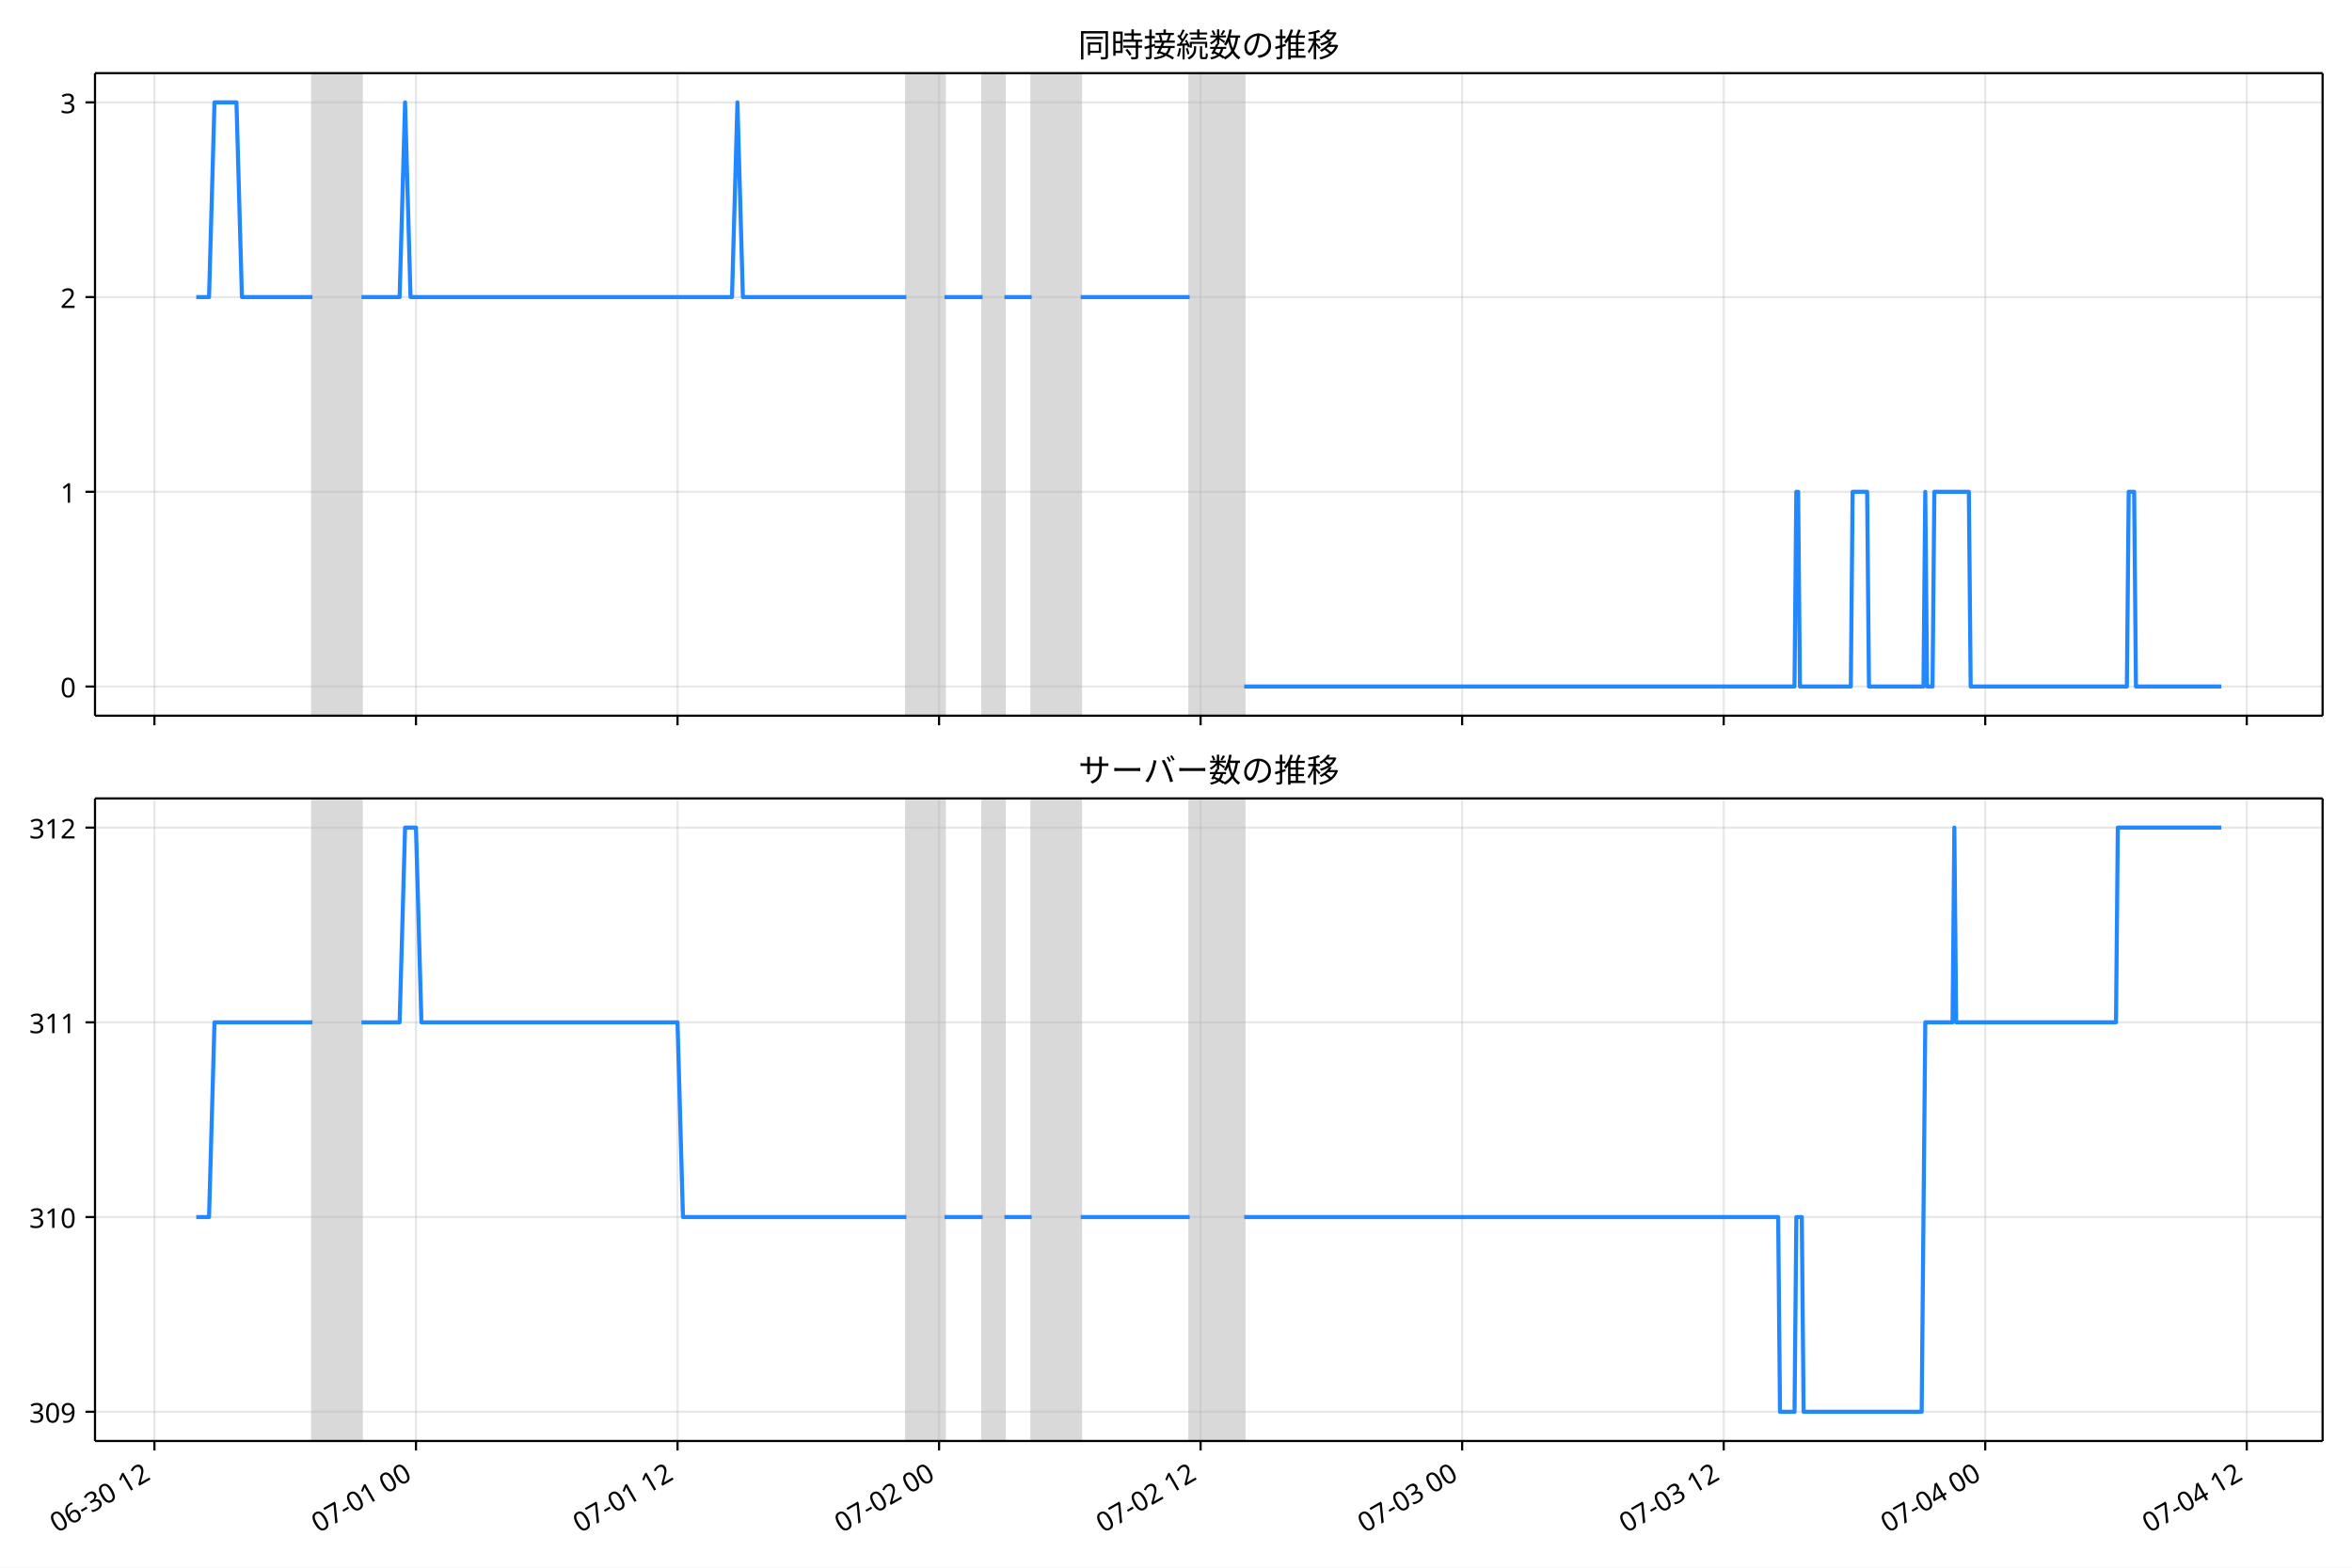
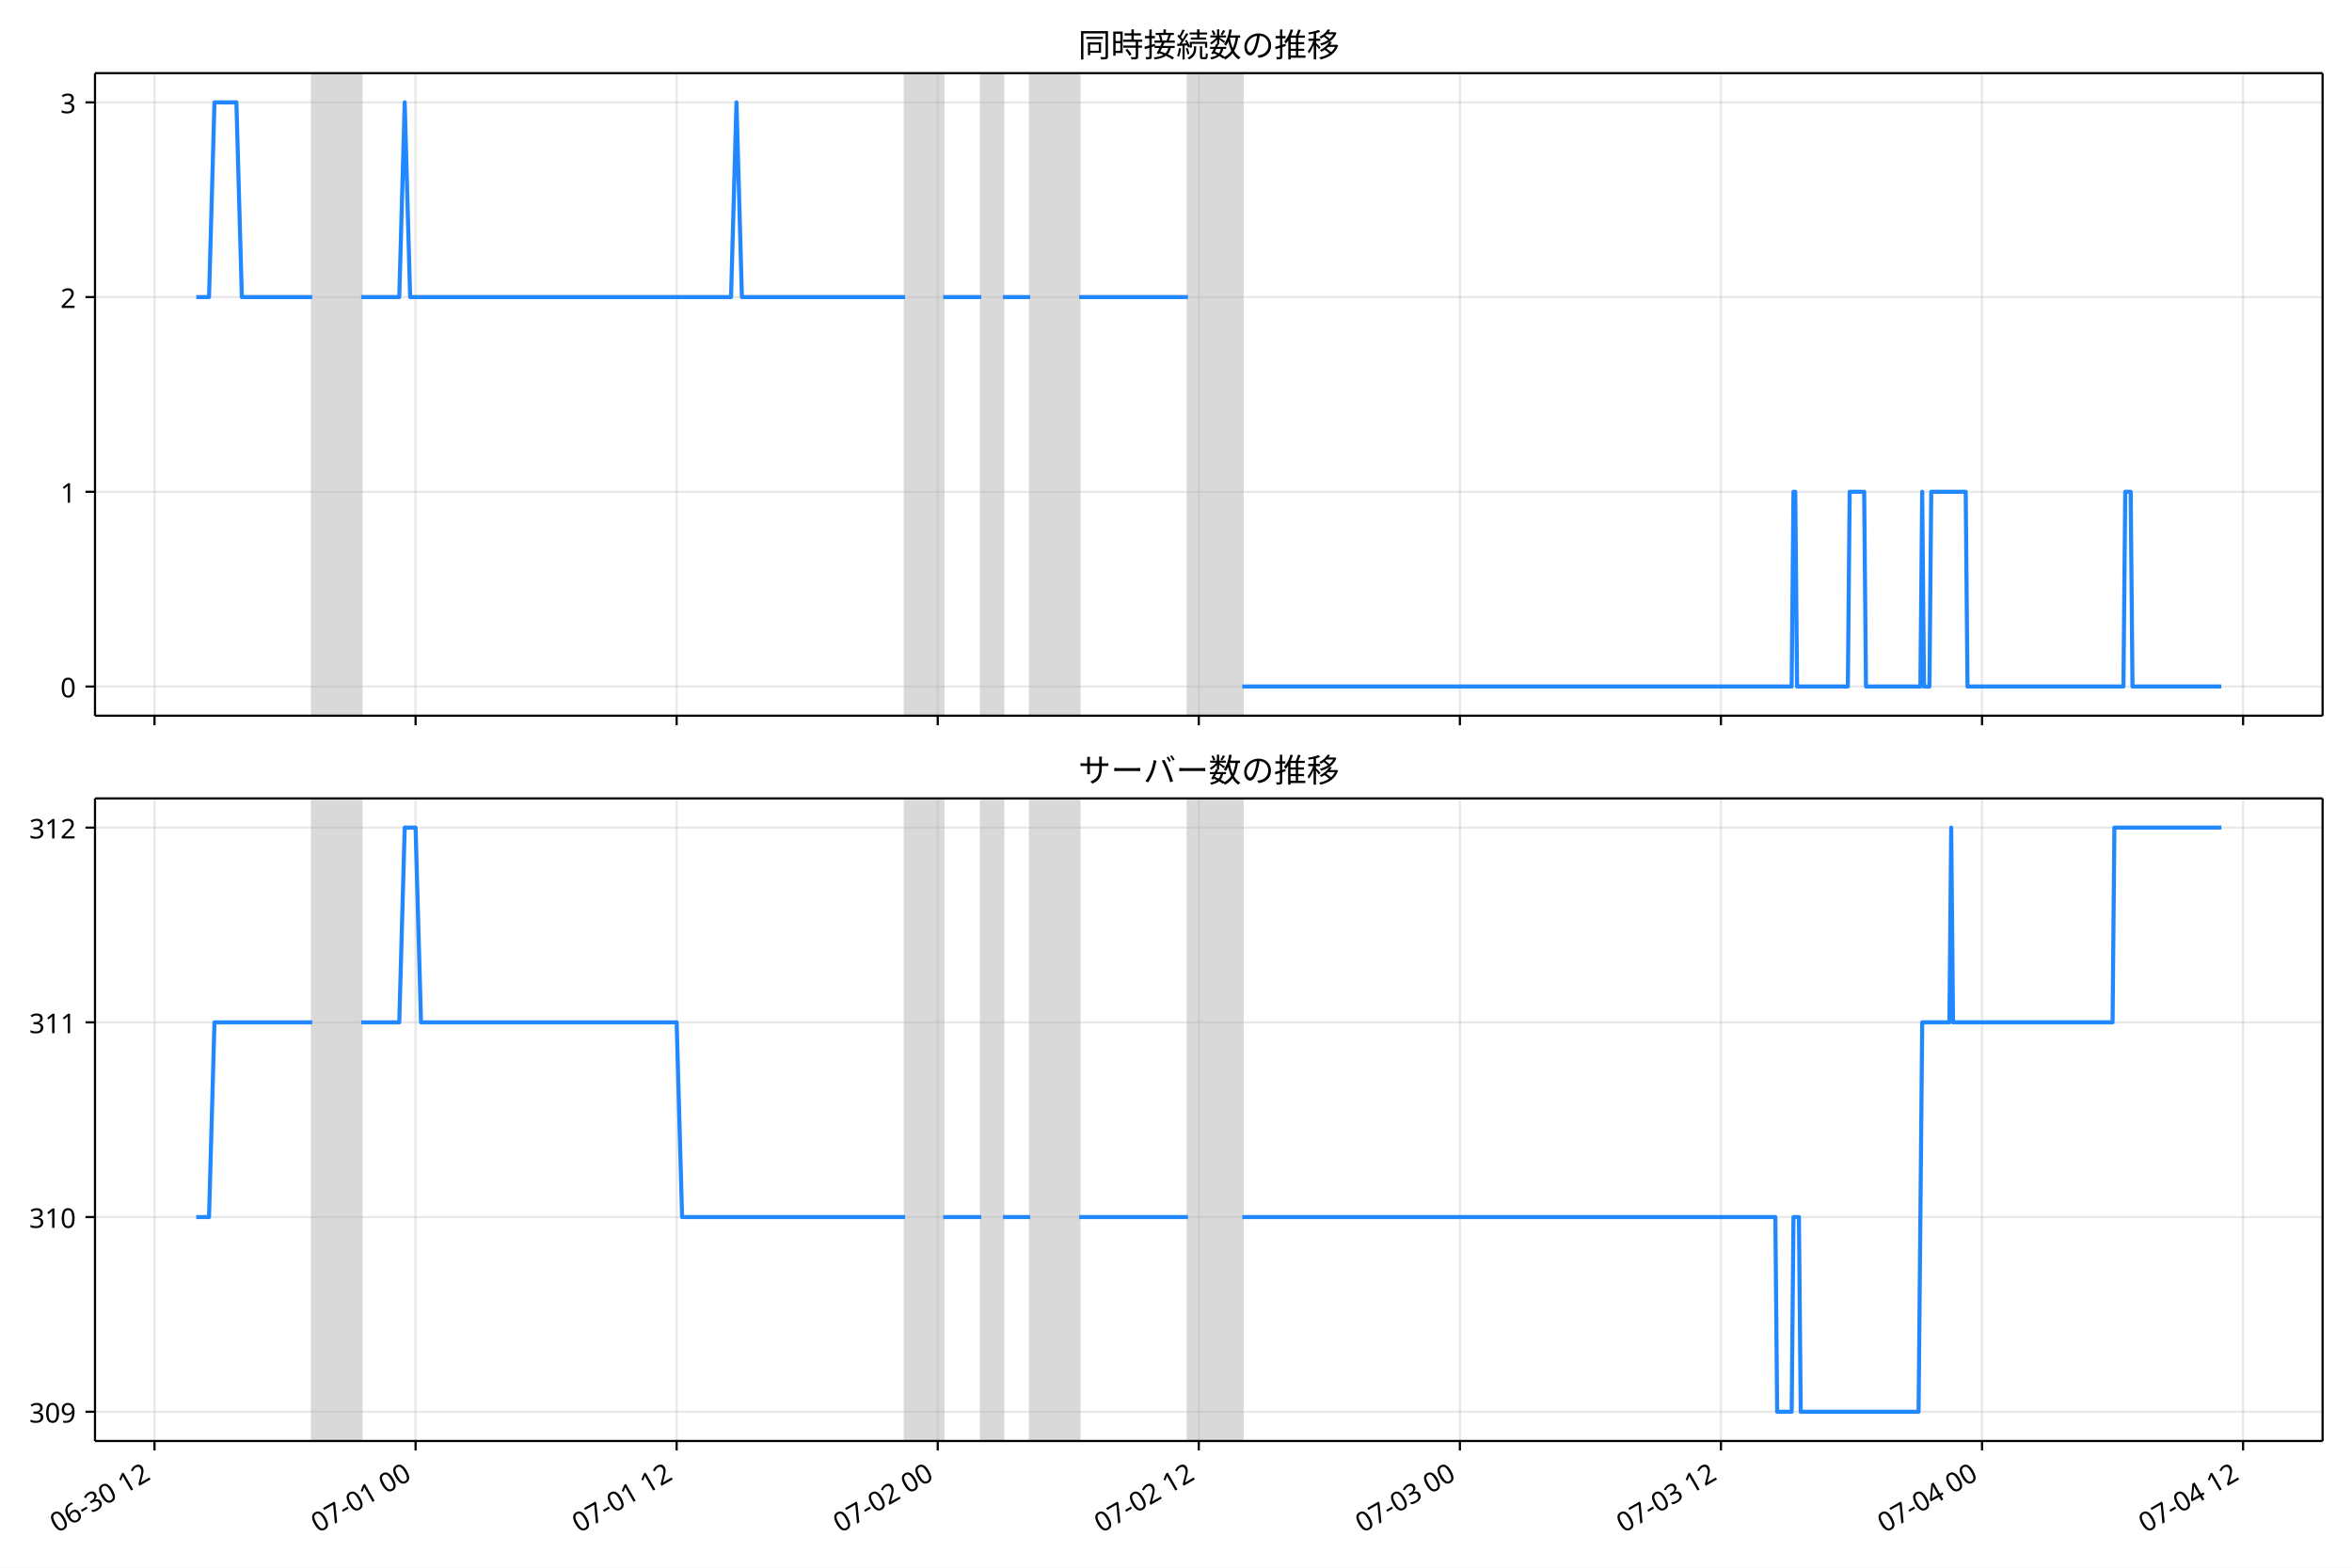
- <svg xmlns="http://www.w3.org/2000/svg" xmlns:xlink="http://www.w3.org/1999/xlink" width="864pt" height="576pt" version="1.1" viewBox="0 0 864 576">
+ <svg xmlns="http://www.w3.org/2000/svg" xmlns:xlink="http://www.w3.org/1999/xlink" version="1.1" viewBox="0 0 864 576">
  <defs>
    <style type="text/css">*{stroke-linejoin: round; stroke-linecap: butt}</style>
  </defs>
  <g id="e">
    <g id="f">
      <path d="m0 576h864v-576h-864z" fill="#fff" />
    </g>
    <g id="g">
      <g id="h">
        <path d="m34.9 262.97h818.3v-236.09h-818.3z" fill="#fff" />
      </g>
      <g id="i">
-         <path d="m114.78 262.97h18.014v-236.09h-18.014z" clip-path="url(#b)" fill="#808080" opacity=".3" stroke="#808080" />
+         <path d="m114.7 262.97h17.982v-236.09h-17.982z" clip-path="url(#b)" fill="#808080" opacity=".3" stroke="#808080" />
      </g>
      <g id="j">
-         <path d="m332.95 262.97h14.011v-236.09h-14.011z" clip-path="url(#b)" fill="#808080" opacity=".3" stroke="#808080" />
+         <path d="m332.48 262.97h13.986v-236.09h-13.986z" clip-path="url(#b)" fill="#808080" opacity=".3" stroke="#808080" />
      </g>
      <g id="k">
-         <path d="m360.97 262.97h8.006v-236.09h-8.006z" clip-path="url(#b)" fill="#808080" opacity=".3" stroke="#808080" />
+         <path d="m360.46 262.97h7.992v-236.09h-7.992z" clip-path="url(#b)" fill="#808080" opacity=".3" stroke="#808080" />
      </g>
      <g id="l">
-         <path d="m378.99 262.97h18.014v-236.09h-18.014z" clip-path="url(#b)" fill="#808080" opacity=".3" stroke="#808080" />
+         <path d="m378.44 262.97h17.982v-236.09h-17.982z" clip-path="url(#b)" fill="#808080" opacity=".3" stroke="#808080" />
      </g>
      <g id="m">
-         <path d="m437.03 262.97h20.016v-236.09h-20.016z" clip-path="url(#b)" fill="#808080" opacity=".3" stroke="#808080" />
+         <path d="m436.38 262.97h19.98v-236.09h-19.98z" clip-path="url(#b)" fill="#808080" opacity=".3" stroke="#808080" />
      </g>
      <g id="n">
        <g id="o">
          <g id="p">
-             <path d="m56.73 262.97v-236.09" clip-path="url(#b)" fill="none" stroke="#b0b0b0" stroke-linecap="square" stroke-opacity=".3" stroke-width=".8" />
+             <path d="m56.757 262.97v-236.09" clip-path="url(#b)" fill="none" stroke="#b0b0b0" stroke-linecap="square" stroke-opacity=".3" stroke-width=".8" />
          </g>
          <g id="q">
            <defs>
              <path id="c" d="m0 0v3.5" stroke="#000" stroke-width=".8" />
            </defs>
-             <use x="56.73" y="262.973" stroke="#000000" stroke-width=".8" xlink:href="#c" />
+             <use x="56.757" y="262.973" stroke="#000000" stroke-width=".8" xlink:href="#c" />
          </g>
        </g>
        <g id="r">
          <g id="s">
-             <path d="m152.81 262.97v-236.09" clip-path="url(#b)" fill="none" stroke="#b0b0b0" stroke-linecap="square" stroke-opacity=".3" stroke-width=".8" />
+             <path d="m152.66 262.97v-236.09" clip-path="url(#b)" fill="none" stroke="#b0b0b0" stroke-linecap="square" stroke-opacity=".3" stroke-width=".8" />
          </g>
          <g id="t">
-             <use x="152.807" y="262.973" stroke="#000000" stroke-width=".8" xlink:href="#c" />
+             <use x="152.662" y="262.973" stroke="#000000" stroke-width=".8" xlink:href="#c" />
          </g>
        </g>
        <g id="u">
          <g id="v">
-             <path d="m248.88 262.97v-236.09" clip-path="url(#b)" fill="none" stroke="#b0b0b0" stroke-linecap="square" stroke-opacity=".3" stroke-width=".8" />
+             <path d="m248.57 262.97v-236.09" clip-path="url(#b)" fill="none" stroke="#b0b0b0" stroke-linecap="square" stroke-opacity=".3" stroke-width=".8" />
          </g>
          <g id="w">
-             <use x="248.884" y="262.973" stroke="#000000" stroke-width=".8" xlink:href="#c" />
+             <use x="248.567" y="262.973" stroke="#000000" stroke-width=".8" xlink:href="#c" />
          </g>
        </g>
        <g id="x">
          <g id="y">
-             <path d="m344.96 262.97v-236.09" clip-path="url(#b)" fill="none" stroke="#b0b0b0" stroke-linecap="square" stroke-opacity=".3" stroke-width=".8" />
+             <path d="m344.47 262.97v-236.09" clip-path="url(#b)" fill="none" stroke="#b0b0b0" stroke-linecap="square" stroke-opacity=".3" stroke-width=".8" />
          </g>
          <g id="z">
-             <use x="344.961" y="262.973" stroke="#000000" stroke-width=".8" xlink:href="#c" />
+             <use x="344.472" y="262.973" stroke="#000000" stroke-width=".8" xlink:href="#c" />
          </g>
        </g>
        <g id="aa">
          <g id="ab">
-             <path d="m441.04 262.97v-236.09" clip-path="url(#b)" fill="none" stroke="#b0b0b0" stroke-linecap="square" stroke-opacity=".3" stroke-width=".8" />
+             <path d="m440.38 262.97v-236.09" clip-path="url(#b)" fill="none" stroke="#b0b0b0" stroke-linecap="square" stroke-opacity=".3" stroke-width=".8" />
          </g>
          <g id="ac">
-             <use x="441.038" y="262.973" stroke="#000000" stroke-width=".8" xlink:href="#c" />
+             <use x="440.377" y="262.973" stroke="#000000" stroke-width=".8" xlink:href="#c" />
          </g>
        </g>
        <g id="ad">
          <g id="ae">
-             <path d="m537.11 262.97v-236.09" clip-path="url(#b)" fill="none" stroke="#b0b0b0" stroke-linecap="square" stroke-opacity=".3" stroke-width=".8" />
+             <path d="m536.28 262.97v-236.09" clip-path="url(#b)" fill="none" stroke="#b0b0b0" stroke-linecap="square" stroke-opacity=".3" stroke-width=".8" />
          </g>
          <g id="af">
-             <use x="537.115" y="262.973" stroke="#000000" stroke-width=".8" xlink:href="#c" />
+             <use x="536.282" y="262.973" stroke="#000000" stroke-width=".8" xlink:href="#c" />
          </g>
        </g>
        <g id="ag">
          <g id="ah">
-             <path d="m633.19 262.97v-236.09" clip-path="url(#b)" fill="none" stroke="#b0b0b0" stroke-linecap="square" stroke-opacity=".3" stroke-width=".8" />
+             <path d="m632.19 262.97v-236.09" clip-path="url(#b)" fill="none" stroke="#b0b0b0" stroke-linecap="square" stroke-opacity=".3" stroke-width=".8" />
          </g>
          <g id="ai">
-             <use x="633.191" y="262.973" stroke="#000000" stroke-width=".8" xlink:href="#c" />
+             <use x="632.187" y="262.973" stroke="#000000" stroke-width=".8" xlink:href="#c" />
          </g>
        </g>
        <g id="aj">
          <g id="ak">
-             <path d="m729.27 262.97v-236.09" clip-path="url(#b)" fill="none" stroke="#b0b0b0" stroke-linecap="square" stroke-opacity=".3" stroke-width=".8" />
+             <path d="m728.09 262.97v-236.09" clip-path="url(#b)" fill="none" stroke="#b0b0b0" stroke-linecap="square" stroke-opacity=".3" stroke-width=".8" />
          </g>
          <g id="al">
-             <use x="729.268" y="262.973" stroke="#000000" stroke-width=".8" xlink:href="#c" />
+             <use x="728.092" y="262.973" stroke="#000000" stroke-width=".8" xlink:href="#c" />
          </g>
        </g>
        <g id="am">
          <g id="an">
-             <path d="m825.35 262.97v-236.09" clip-path="url(#b)" fill="none" stroke="#b0b0b0" stroke-linecap="square" stroke-opacity=".3" stroke-width=".8" />
+             <path d="m824 262.97v-236.09" clip-path="url(#b)" fill="none" stroke="#b0b0b0" stroke-linecap="square" stroke-opacity=".3" stroke-width=".8" />
          </g>
          <g id="ao">
-             <use x="825.345" y="262.973" stroke="#000000" stroke-width=".8" xlink:href="#c" />
+             <use x="823.997" y="262.973" stroke="#000000" stroke-width=".8" xlink:href="#c" />
          </g>
        </g>
      </g>
      <g id="ap">
        <g id="aq">
          <g id="ar">
            <path d="m34.9 252.24h818.3" clip-path="url(#b)" fill="none" stroke="#b0b0b0" stroke-linecap="square" stroke-opacity=".3" stroke-width=".8" />
          </g>
          <g id="as">
            <defs>
              <path id="d" d="m0 0h-3.5" stroke="#000" stroke-width=".8" />
            </defs>
            <use x="34.9" y="252.241" stroke="#000000" stroke-width=".8" xlink:href="#d" />
          </g>
          <g id="at">
            <text transform="rotate(-0 27.9 256.23)" x="27.9" y="256.226" font-family="'Noto Sans JP'" font-size="10px" text-anchor="end">0</text>
          </g>
        </g>
        <g id="au">
          <g id="av">
            <path d="m34.9 180.7h818.3" clip-path="url(#b)" fill="none" stroke="#b0b0b0" stroke-linecap="square" stroke-opacity=".3" stroke-width=".8" />
          </g>
          <g id="aw">
            <use x="34.9" y="180.698" stroke="#000000" stroke-width=".8" xlink:href="#d" />
          </g>
          <g id="ax">
            <text transform="rotate(-0 27.9 184.68)" x="27.9" y="184.683" font-family="'Noto Sans JP'" font-size="10px" text-anchor="end">1</text>
          </g>
        </g>
        <g id="ay">
          <g id="az">
            <path d="m34.9 109.15h818.3" clip-path="url(#b)" fill="none" stroke="#b0b0b0" stroke-linecap="square" stroke-opacity=".3" stroke-width=".8" />
          </g>
          <g id="ba">
            <use x="34.9" y="109.155" stroke="#000000" stroke-width=".8" xlink:href="#d" />
          </g>
          <g id="bb">
            <text transform="rotate(-0 27.9 113.14)" x="27.9" y="113.14" font-family="'Noto Sans JP'" font-size="10px" text-anchor="end">2</text>
          </g>
        </g>
        <g id="bc">
          <g id="bd">
            <path d="m34.9 37.611h818.3" clip-path="url(#b)" fill="none" stroke="#b0b0b0" stroke-linecap="square" stroke-opacity=".3" stroke-width=".8" />
          </g>
          <g id="be">
            <use x="34.9" y="37.611" stroke="#000000" stroke-width=".8" xlink:href="#d" />
          </g>
          <g id="bf">
            <text transform="rotate(-0 27.9 41.597)" x="27.9" y="41.597" font-family="'Noto Sans JP'" font-size="10px" text-anchor="end">3</text>
          </g>
        </g>
      </g>
      <g id="bg">
-         <path d="m72.095 109.15h4.699l1.997-71.543h8.073l2.006 71.543h25.905m18.014 0h14.011l2.002-71.543 2.002 71.543h118.09l2.002-71.543 2.002 71.543h60.048m14.011 0h14.011m8.006 0h10.008m18.014 0h40.032m20.016 143.09h202.16l0.667-71.543h0.667l0.667 71.543h18.682l0.667-71.543h5.338l0.667 71.543h20.016l0.667-71.543 0.667 71.543h2.002l0.667-71.543h12.677l0.667 71.543h57.379l0.667-71.543h2.002l0.667 71.543h31.358v0" clip-path="url(#b)" fill="none" stroke="#28f" stroke-linecap="square" stroke-width="1.5" />
+         <path d="m72.095 109.15h4.691l1.994-71.543h8.059l2.002 71.543h25.859m17.982 0h13.986l1.998-71.543 1.998 71.543h117.88l1.998-71.543 1.998 71.543h59.941m13.986 0h13.986m7.992 0h9.99m17.982 0h39.96m19.98 143.09h201.8l.666-71.543h.666l.666 71.543h18.648l.666-71.543h5.328l.666 71.543h19.98l.666-71.543.666 71.543h1.998l.666-71.543h12.654l.666 71.543h57.277l.666-71.543h1.998l.666 71.543h32.634v0" clip-path="url(#b)" fill="none" stroke="#28f" stroke-linecap="square" stroke-width="1.5" />
      </g>
      <g id="bh">
        <path d="m34.9 262.97v-236.09" fill="none" stroke="#000" stroke-linecap="square" stroke-width=".8" />
      </g>
      <g id="bi">
        <path d="m853.2 262.97v-236.09" fill="none" stroke="#000" stroke-linecap="square" stroke-width=".8" />
      </g>
      <g id="bj">
        <path d="m34.9 262.97h818.3" fill="none" stroke="#000" stroke-linecap="square" stroke-width=".8" />
      </g>
      <g id="bk">
        <path d="m34.9 26.88h818.3" fill="none" stroke="#000" stroke-linecap="square" stroke-width=".8" />
      </g>
      <g id="bl">
        <text transform="rotate(-0 444.05 20.88)" x="444.05" y="20.88" font-family="'Noto Sans JP'" font-size="12px" text-anchor="middle">同時接続数の推移</text>
      </g>
    </g>
    <g id="bm">
      <g id="bn">
        <path d="m34.9 529.45h818.3v-236.09h-818.3z" fill="#fff" />
      </g>
      <g id="bo">
-         <path d="m114.78 529.45h18.014v-236.09h-18.014z" clip-path="url(#a)" fill="#808080" opacity=".3" stroke="#808080" />
+         <path d="m114.7 529.45h17.982v-236.09h-17.982z" clip-path="url(#a)" fill="#808080" opacity=".3" stroke="#808080" />
      </g>
      <g id="bp">
-         <path d="m332.95 529.45h14.011v-236.09h-14.011z" clip-path="url(#a)" fill="#808080" opacity=".3" stroke="#808080" />
+         <path d="m332.48 529.45h13.986v-236.09h-13.986z" clip-path="url(#a)" fill="#808080" opacity=".3" stroke="#808080" />
      </g>
      <g id="bq">
-         <path d="m360.97 529.45h8.006v-236.09h-8.006z" clip-path="url(#a)" fill="#808080" opacity=".3" stroke="#808080" />
+         <path d="m360.46 529.45h7.992v-236.09h-7.992z" clip-path="url(#a)" fill="#808080" opacity=".3" stroke="#808080" />
      </g>
      <g id="br">
-         <path d="m378.99 529.45h18.014v-236.09h-18.014z" clip-path="url(#a)" fill="#808080" opacity=".3" stroke="#808080" />
+         <path d="m378.44 529.45h17.982v-236.09h-17.982z" clip-path="url(#a)" fill="#808080" opacity=".3" stroke="#808080" />
      </g>
      <g id="bs">
-         <path d="m437.03 529.45h20.016v-236.09h-20.016z" clip-path="url(#a)" fill="#808080" opacity=".3" stroke="#808080" />
+         <path d="m436.38 529.45h19.98v-236.09h-19.98z" clip-path="url(#a)" fill="#808080" opacity=".3" stroke="#808080" />
      </g>
      <g id="bt">
        <g id="bu">
          <g id="bv">
-             <path d="m56.73 529.45v-236.09" clip-path="url(#a)" fill="none" stroke="#b0b0b0" stroke-linecap="square" stroke-opacity=".3" stroke-width=".8" />
+             <path d="m56.757 529.45v-236.09" clip-path="url(#a)" fill="none" stroke="#b0b0b0" stroke-linecap="square" stroke-opacity=".3" stroke-width=".8" />
          </g>
          <g id="bw">
-             <use x="56.73" y="529.445" stroke="#000000" stroke-width=".8" xlink:href="#c" />
+             <use x="56.757" y="529.445" stroke="#000000" stroke-width=".8" xlink:href="#c" />
          </g>
          <g id="bx">
-             <text transform="translate(20.956 563.36) rotate(-30)" font-family="'Noto Sans JP'" font-size="10px">06-30 12</text>
+             <text transform="translate(20.984 563.36) rotate(-30)" font-family="'Noto Sans JP'" font-size="10px">06-30 12</text>
          </g>
        </g>
        <g id="by">
          <g id="bz">
-             <path d="m152.81 529.45v-236.09" clip-path="url(#a)" fill="none" stroke="#b0b0b0" stroke-linecap="square" stroke-opacity=".3" stroke-width=".8" />
+             <path d="m152.66 529.45v-236.09" clip-path="url(#a)" fill="none" stroke="#b0b0b0" stroke-linecap="square" stroke-opacity=".3" stroke-width=".8" />
          </g>
          <g id="ca">
-             <use x="152.807" y="529.445" stroke="#000000" stroke-width=".8" xlink:href="#c" />
+             <use x="152.662" y="529.445" stroke="#000000" stroke-width=".8" xlink:href="#c" />
          </g>
          <g id="cb">
-             <text transform="translate(117.03 563.36) rotate(-30)" font-family="'Noto Sans JP'" font-size="10px">07-01 00</text>
+             <text transform="translate(116.89 563.36) rotate(-30)" font-family="'Noto Sans JP'" font-size="10px">07-01 00</text>
          </g>
        </g>
        <g id="cc">
          <g id="cd">
-             <path d="m248.88 529.45v-236.09" clip-path="url(#a)" fill="none" stroke="#b0b0b0" stroke-linecap="square" stroke-opacity=".3" stroke-width=".8" />
+             <path d="m248.57 529.45v-236.09" clip-path="url(#a)" fill="none" stroke="#b0b0b0" stroke-linecap="square" stroke-opacity=".3" stroke-width=".8" />
          </g>
          <g id="ce">
-             <use x="248.884" y="529.445" stroke="#000000" stroke-width=".8" xlink:href="#c" />
+             <use x="248.567" y="529.445" stroke="#000000" stroke-width=".8" xlink:href="#c" />
          </g>
          <g id="cf">
-             <text transform="translate(213.11 563.36) rotate(-30)" font-family="'Noto Sans JP'" font-size="10px">07-01 12</text>
+             <text transform="translate(212.79 563.36) rotate(-30)" font-family="'Noto Sans JP'" font-size="10px">07-01 12</text>
          </g>
        </g>
        <g id="cg">
          <g id="ch">
-             <path d="m344.96 529.45v-236.09" clip-path="url(#a)" fill="none" stroke="#b0b0b0" stroke-linecap="square" stroke-opacity=".3" stroke-width=".8" />
+             <path d="m344.47 529.45v-236.09" clip-path="url(#a)" fill="none" stroke="#b0b0b0" stroke-linecap="square" stroke-opacity=".3" stroke-width=".8" />
          </g>
          <g id="ci">
-             <use x="344.961" y="529.445" stroke="#000000" stroke-width=".8" xlink:href="#c" />
+             <use x="344.472" y="529.445" stroke="#000000" stroke-width=".8" xlink:href="#c" />
          </g>
          <g id="cj">
-             <text transform="translate(309.19 563.36) rotate(-30)" font-family="'Noto Sans JP'" font-size="10px">07-02 00</text>
+             <text transform="translate(308.7 563.36) rotate(-30)" font-family="'Noto Sans JP'" font-size="10px">07-02 00</text>
          </g>
        </g>
        <g id="ck">
          <g id="cl">
-             <path d="m441.04 529.45v-236.09" clip-path="url(#a)" fill="none" stroke="#b0b0b0" stroke-linecap="square" stroke-opacity=".3" stroke-width=".8" />
+             <path d="m440.38 529.45v-236.09" clip-path="url(#a)" fill="none" stroke="#b0b0b0" stroke-linecap="square" stroke-opacity=".3" stroke-width=".8" />
          </g>
          <g id="cm">
-             <use x="441.038" y="529.445" stroke="#000000" stroke-width=".8" xlink:href="#c" />
+             <use x="440.377" y="529.445" stroke="#000000" stroke-width=".8" xlink:href="#c" />
          </g>
          <g id="cn">
-             <text transform="translate(405.26 563.36) rotate(-30)" font-family="'Noto Sans JP'" font-size="10px">07-02 12</text>
+             <text transform="translate(404.6 563.36) rotate(-30)" font-family="'Noto Sans JP'" font-size="10px">07-02 12</text>
          </g>
        </g>
        <g id="co">
          <g id="cp">
-             <path d="m537.11 529.45v-236.09" clip-path="url(#a)" fill="none" stroke="#b0b0b0" stroke-linecap="square" stroke-opacity=".3" stroke-width=".8" />
+             <path d="m536.28 529.45v-236.09" clip-path="url(#a)" fill="none" stroke="#b0b0b0" stroke-linecap="square" stroke-opacity=".3" stroke-width=".8" />
          </g>
          <g id="cq">
-             <use x="537.115" y="529.445" stroke="#000000" stroke-width=".8" xlink:href="#c" />
+             <use x="536.282" y="529.445" stroke="#000000" stroke-width=".8" xlink:href="#c" />
          </g>
          <g id="cr">
-             <text transform="translate(501.34 563.36) rotate(-30)" font-family="'Noto Sans JP'" font-size="10px">07-03 00</text>
+             <text transform="translate(500.51 563.36) rotate(-30)" font-family="'Noto Sans JP'" font-size="10px">07-03 00</text>
          </g>
        </g>
        <g id="cs">
          <g id="ct">
-             <path d="m633.19 529.45v-236.09" clip-path="url(#a)" fill="none" stroke="#b0b0b0" stroke-linecap="square" stroke-opacity=".3" stroke-width=".8" />
+             <path d="m632.19 529.45v-236.09" clip-path="url(#a)" fill="none" stroke="#b0b0b0" stroke-linecap="square" stroke-opacity=".3" stroke-width=".8" />
          </g>
          <g id="cu">
-             <use x="633.191" y="529.445" stroke="#000000" stroke-width=".8" xlink:href="#c" />
+             <use x="632.187" y="529.445" stroke="#000000" stroke-width=".8" xlink:href="#c" />
          </g>
          <g id="cv">
-             <text transform="translate(597.42 563.36) rotate(-30)" font-family="'Noto Sans JP'" font-size="10px">07-03 12</text>
+             <text transform="translate(596.41 563.36) rotate(-30)" font-family="'Noto Sans JP'" font-size="10px">07-03 12</text>
          </g>
        </g>
        <g id="cw">
          <g id="cx">
-             <path d="m729.27 529.45v-236.09" clip-path="url(#a)" fill="none" stroke="#b0b0b0" stroke-linecap="square" stroke-opacity=".3" stroke-width=".8" />
+             <path d="m728.09 529.45v-236.09" clip-path="url(#a)" fill="none" stroke="#b0b0b0" stroke-linecap="square" stroke-opacity=".3" stroke-width=".8" />
          </g>
          <g id="cy">
-             <use x="729.268" y="529.445" stroke="#000000" stroke-width=".8" xlink:href="#c" />
+             <use x="728.092" y="529.445" stroke="#000000" stroke-width=".8" xlink:href="#c" />
          </g>
          <g id="cz">
-             <text transform="translate(693.49 563.36) rotate(-30)" font-family="'Noto Sans JP'" font-size="10px">07-04 00</text>
+             <text transform="translate(692.32 563.36) rotate(-30)" font-family="'Noto Sans JP'" font-size="10px">07-04 00</text>
          </g>
        </g>
        <g id="da">
          <g id="db">
-             <path d="m825.35 529.45v-236.09" clip-path="url(#a)" fill="none" stroke="#b0b0b0" stroke-linecap="square" stroke-opacity=".3" stroke-width=".8" />
+             <path d="m824 529.45v-236.09" clip-path="url(#a)" fill="none" stroke="#b0b0b0" stroke-linecap="square" stroke-opacity=".3" stroke-width=".8" />
          </g>
          <g id="dc">
-             <use x="825.345" y="529.445" stroke="#000000" stroke-width=".8" xlink:href="#c" />
+             <use x="823.997" y="529.445" stroke="#000000" stroke-width=".8" xlink:href="#c" />
          </g>
          <g id="dd">
-             <text transform="translate(789.57 563.36) rotate(-30)" font-family="'Noto Sans JP'" font-size="10px">07-04 12</text>
+             <text transform="translate(788.22 563.36) rotate(-30)" font-family="'Noto Sans JP'" font-size="10px">07-04 12</text>
          </g>
        </g>
      </g>
      <g id="de">
        <g id="df">
          <g id="dg">
            <path d="m34.9 518.71h818.3" clip-path="url(#a)" fill="none" stroke="#b0b0b0" stroke-linecap="square" stroke-opacity=".3" stroke-width=".8" />
          </g>
          <g id="dh">
            <use x="34.9" y="518.714" stroke="#000000" stroke-width=".8" xlink:href="#d" />
          </g>
          <g id="di">
            <text transform="rotate(-0 27.9 522.7)" x="27.9" y="522.699" font-family="'Noto Sans JP'" font-size="10px" text-anchor="end">309</text>
          </g>
        </g>
        <g id="dj">
          <g id="dk">
            <path d="m34.9 447.17h818.3" clip-path="url(#a)" fill="none" stroke="#b0b0b0" stroke-linecap="square" stroke-opacity=".3" stroke-width=".8" />
          </g>
          <g id="dl">
            <use x="34.9" y="447.171" stroke="#000000" stroke-width=".8" xlink:href="#d" />
          </g>
          <g id="dm">
            <text transform="rotate(-0 27.9 451.16)" x="27.9" y="451.156" font-family="'Noto Sans JP'" font-size="10px" text-anchor="end">310</text>
          </g>
        </g>
        <g id="dn">
          <g id="do">
            <path d="m34.9 375.63h818.3" clip-path="url(#a)" fill="none" stroke="#b0b0b0" stroke-linecap="square" stroke-opacity=".3" stroke-width=".8" />
          </g>
          <g id="dp">
            <use x="34.9" y="375.627" stroke="#000000" stroke-width=".8" xlink:href="#d" />
          </g>
          <g id="dq">
            <text transform="rotate(-0 27.9 379.61)" x="27.9" y="379.613" font-family="'Noto Sans JP'" font-size="10px" text-anchor="end">311</text>
          </g>
        </g>
        <g id="dr">
          <g id="ds">
            <path d="m34.9 304.08h818.3" clip-path="url(#a)" fill="none" stroke="#b0b0b0" stroke-linecap="square" stroke-opacity=".3" stroke-width=".8" />
          </g>
          <g id="dt">
            <use x="34.9" y="304.084" stroke="#000000" stroke-width=".8" xlink:href="#d" />
          </g>
          <g id="du">
            <text transform="rotate(-0 27.9 308.07)" x="27.9" y="308.069" font-family="'Noto Sans JP'" font-size="10px" text-anchor="end">312</text>
          </g>
        </g>
      </g>
      <g id="dv">
-         <path d="m72.095 447.17h4.699l1.997-71.543h35.984m18.014 0h14.011l2.002-71.543h4.003l2.002 71.543h94.075l2.002 71.543h82.066m14.011 0h14.011m8.006 0h10.008m18.014 0h40.032m20.016 0h196.16l0.667 71.543h5.338l0.667-71.543h2.002l0.667 71.543h43.368l1.334-143.09h10.008l0.667-71.543 0.667 71.543h58.714l0.667-71.543h38.03v0" clip-path="url(#a)" fill="none" stroke="#28f" stroke-linecap="square" stroke-width="1.5" />
+         <path d="m72.095 447.17h4.691l1.994-71.543h35.92m17.982 0h13.986l1.998-71.543h3.996l1.998 71.543h93.907l1.998 71.543h81.919m13.986 0h13.986m7.992 0h9.99m17.982 0h39.96m19.98 0h195.81l.666 71.543h5.328l.666-71.543h1.998l.666 71.543h43.29l1.332-143.09h9.99l.666-71.543.666 71.543h58.609l.666-71.543h39.294v0" clip-path="url(#a)" fill="none" stroke="#28f" stroke-linecap="square" stroke-width="1.5" />
      </g>
      <g id="dw">
        <path d="m34.9 529.45v-236.09" fill="none" stroke="#000" stroke-linecap="square" stroke-width=".8" />
      </g>
      <g id="dx">
        <path d="m853.2 529.45v-236.09" fill="none" stroke="#000" stroke-linecap="square" stroke-width=".8" />
      </g>
      <g id="dy">
        <path d="m34.9 529.45h818.3" fill="none" stroke="#000" stroke-linecap="square" stroke-width=".8" />
      </g>
      <g id="dz">
        <path d="m34.9 293.35h818.3" fill="none" stroke="#000" stroke-linecap="square" stroke-width=".8" />
      </g>
      <g id="ea">
        <text transform="rotate(-0 444.05 287.35)" x="444.05" y="287.353" font-family="'Noto Sans JP'" font-size="12px" text-anchor="middle">サーバー数の推移</text>
      </g>
    </g>
  </g>
  <defs>
    <clipPath id="b">
      <rect x="34.9" y="26.88" width="818.3" height="236.09" />
    </clipPath>
    <clipPath id="a">
      <rect x="34.9" y="293.35" width="818.3" height="236.09" />
    </clipPath>
  </defs>
</svg>
